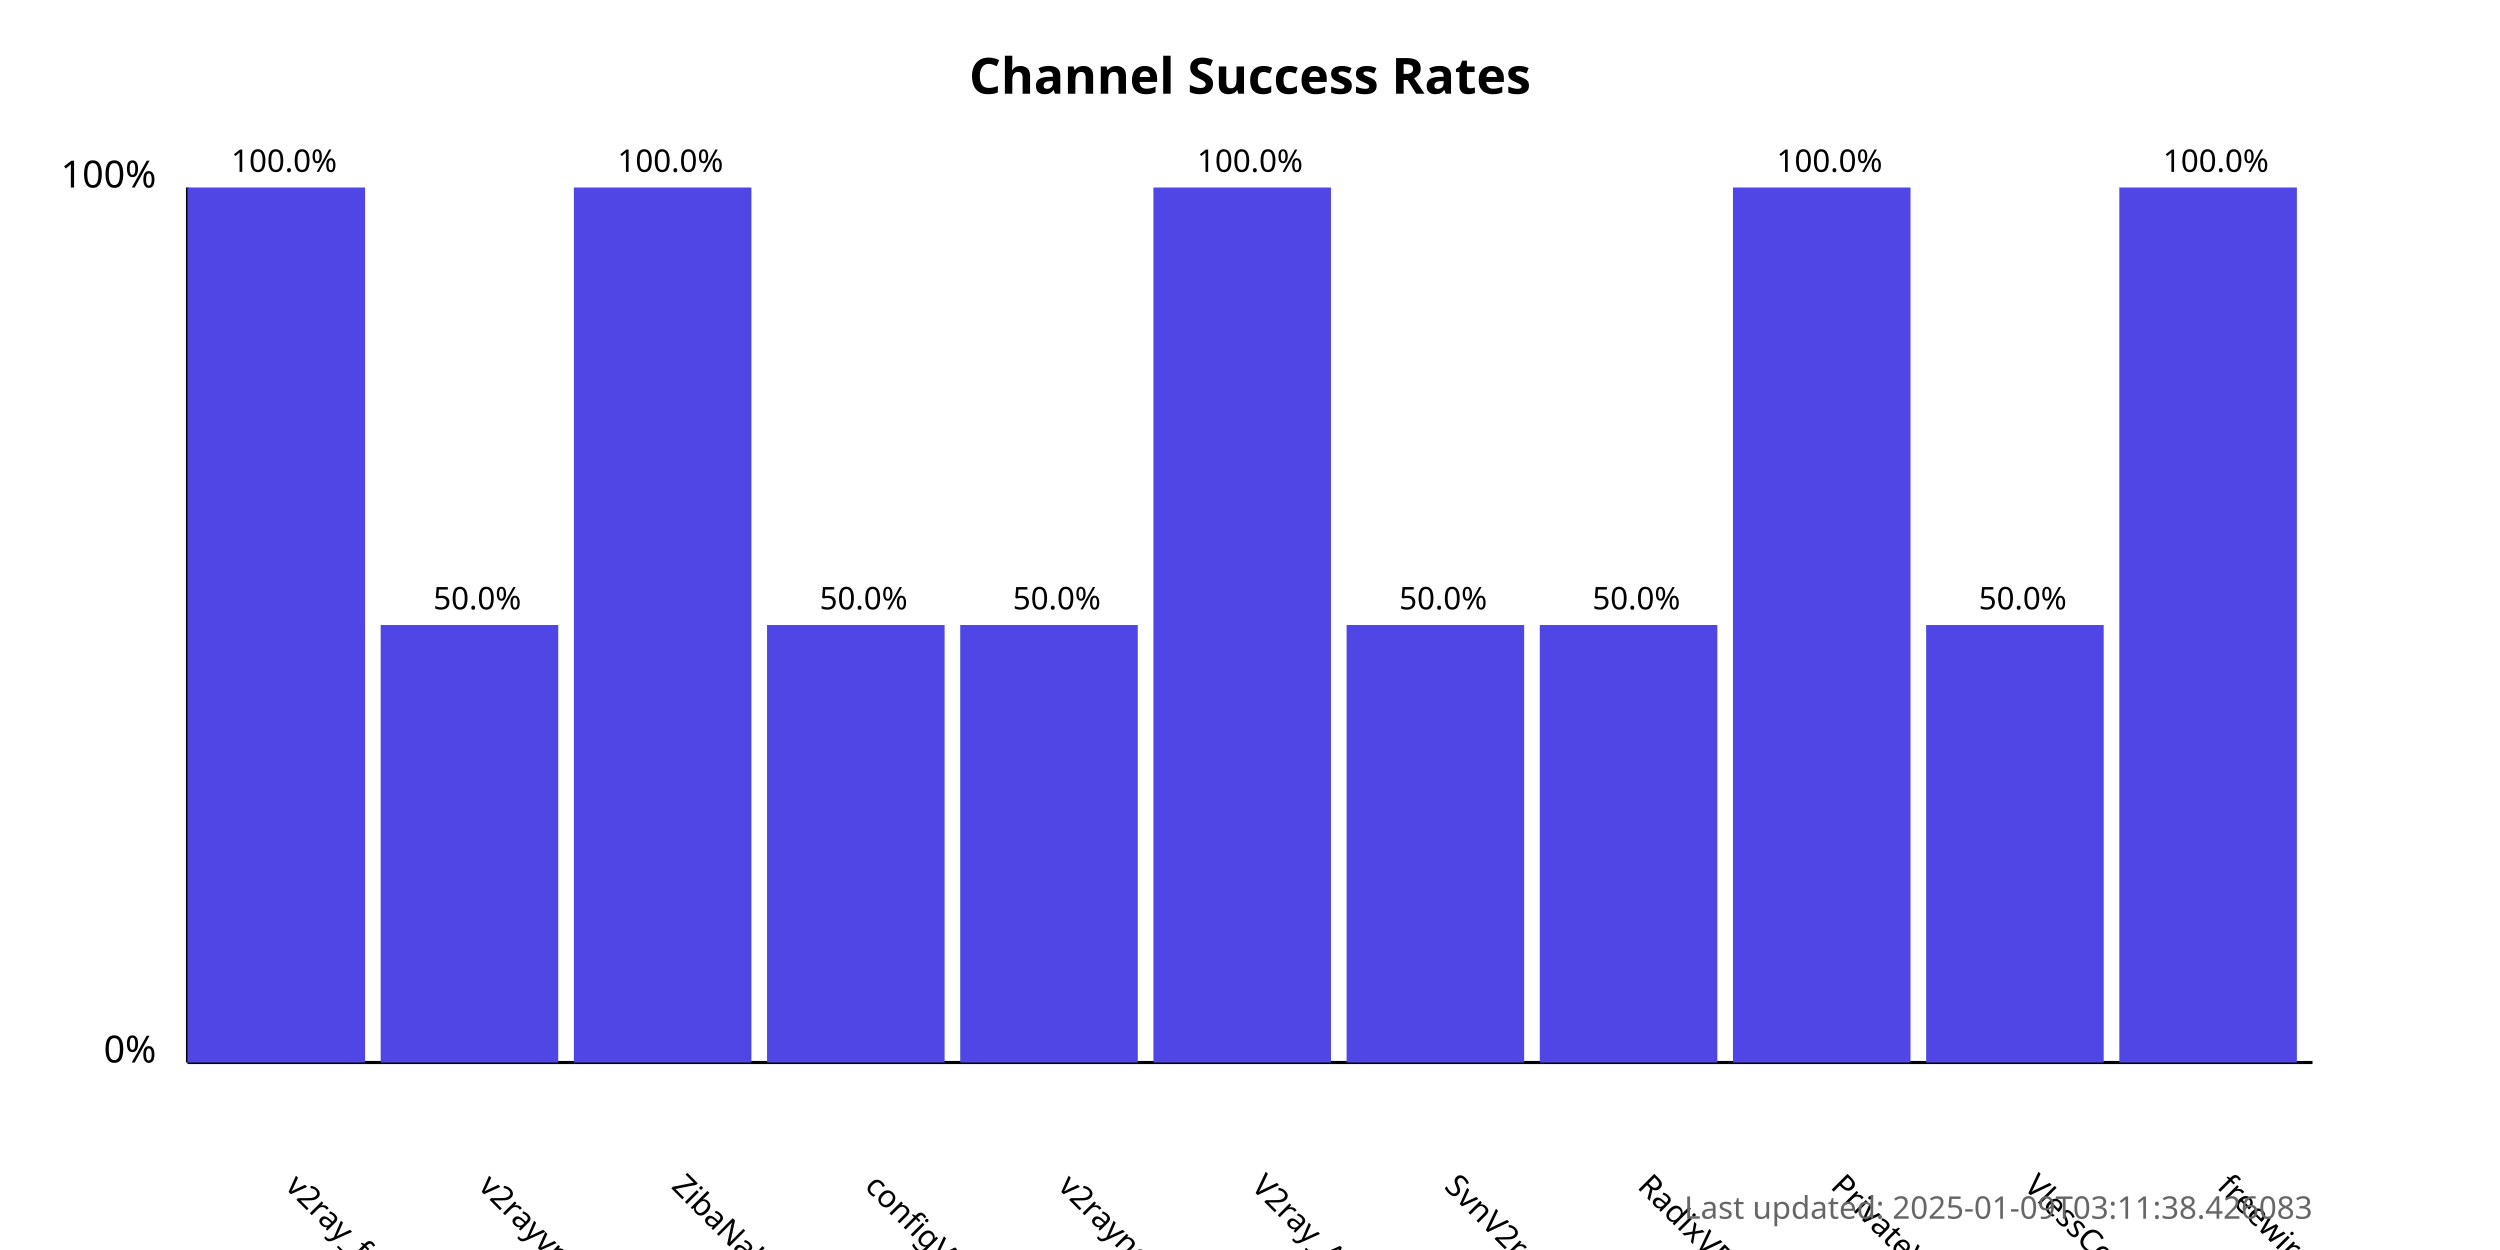
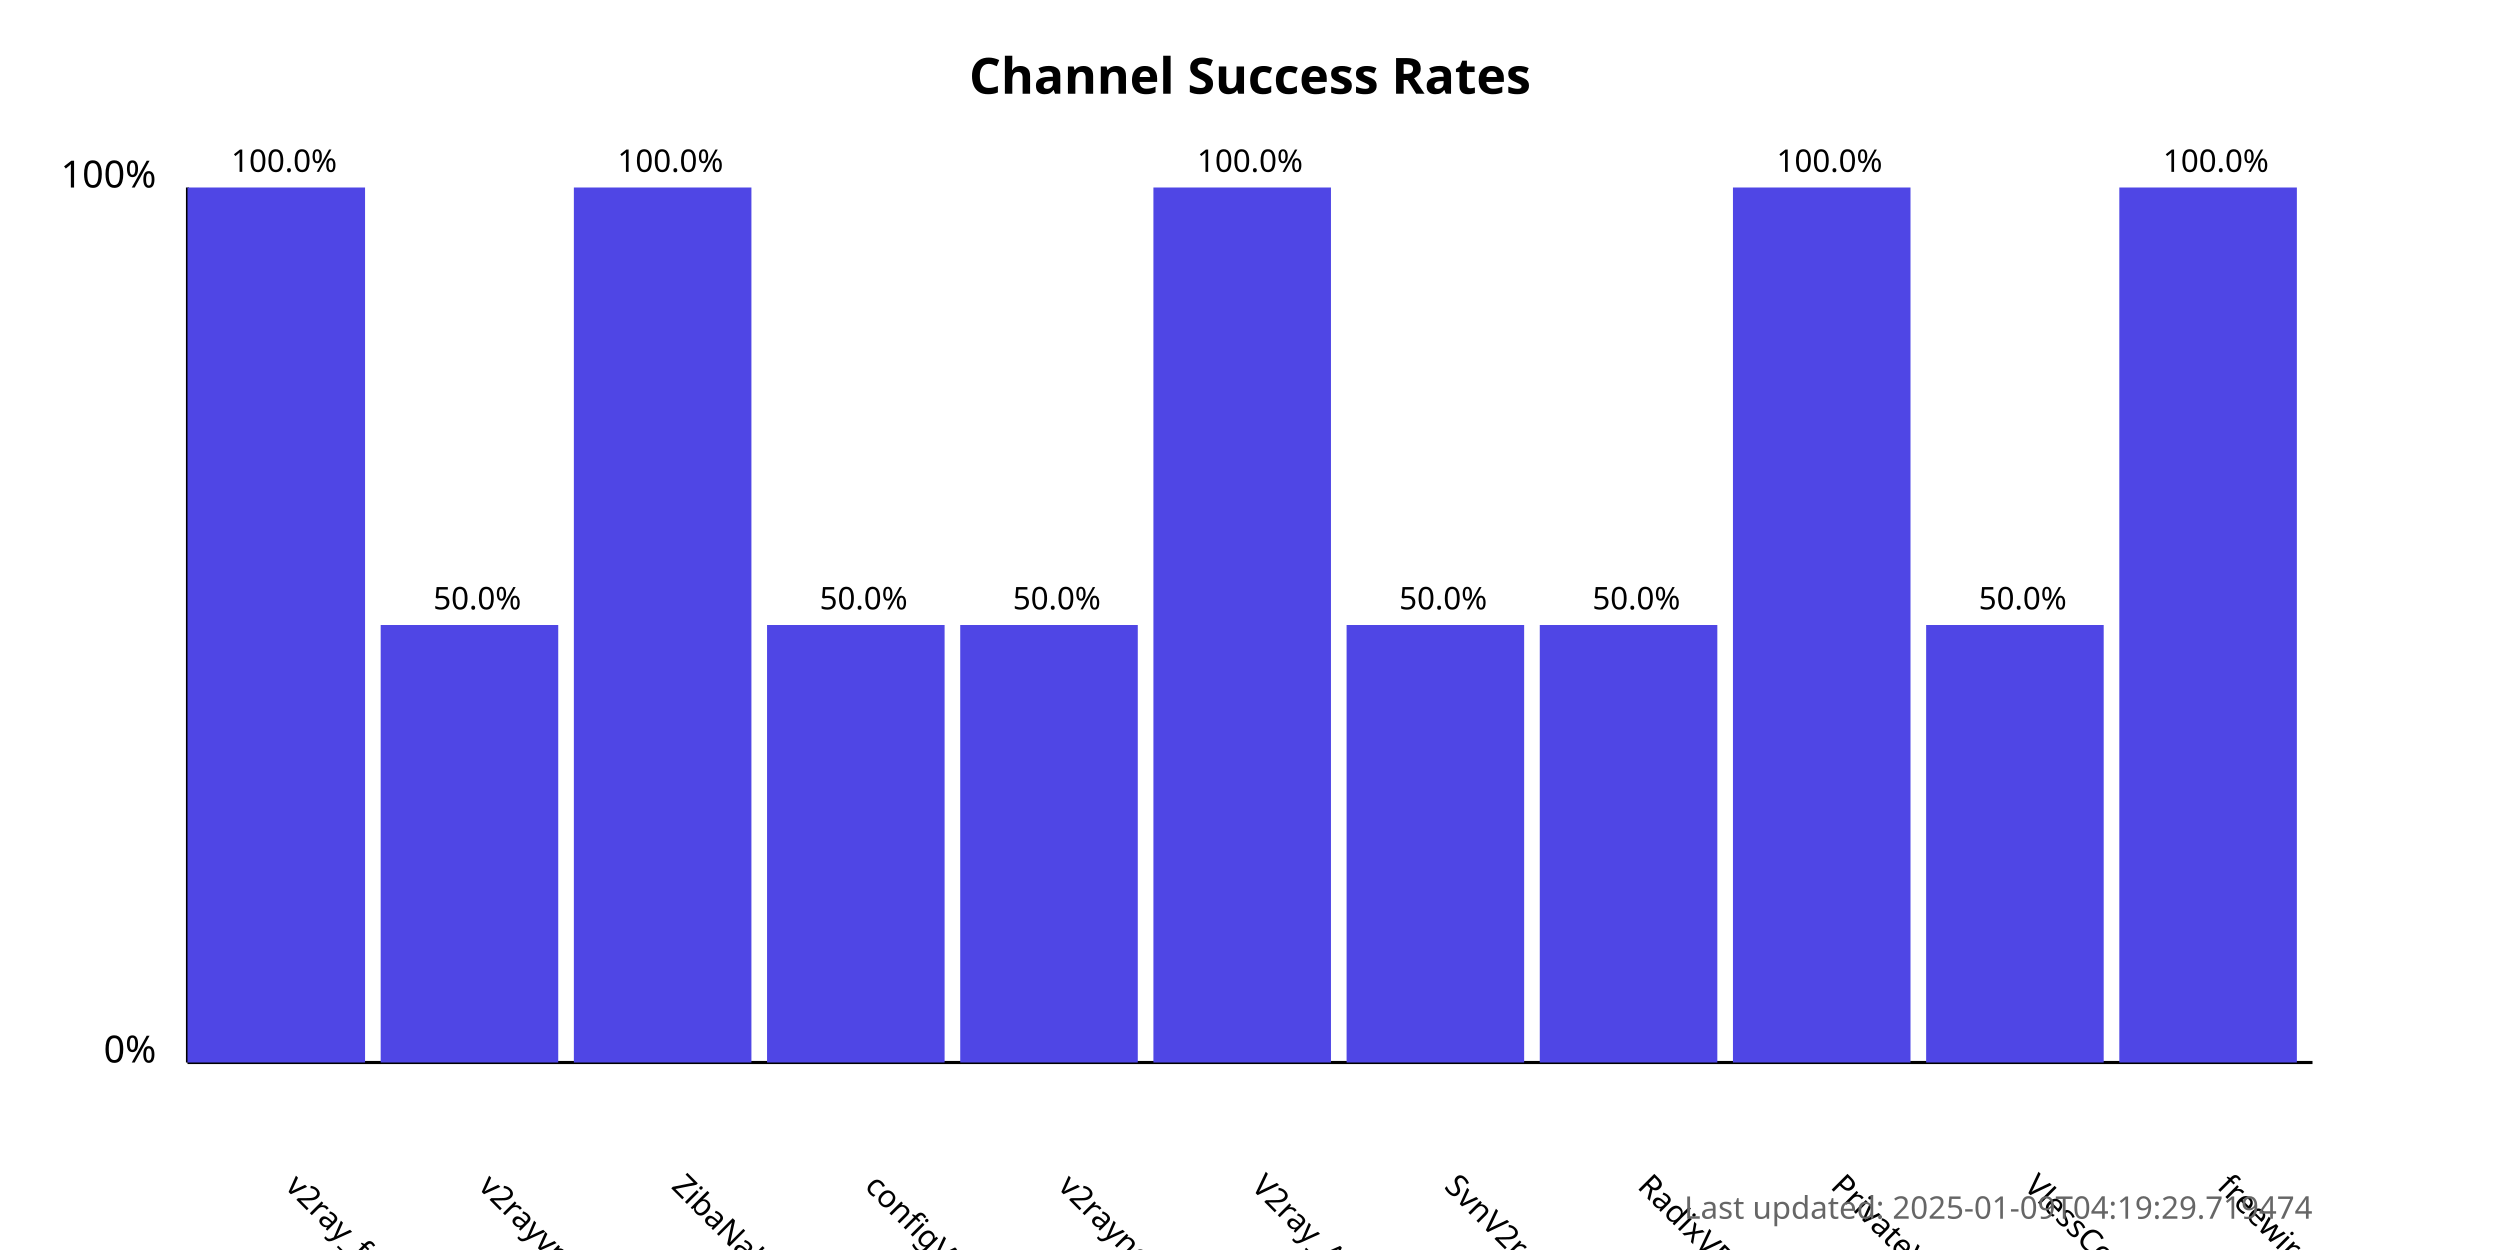
<svg xmlns="http://www.w3.org/2000/svg" width="800" height="400">
  <style>
            .chart-title { font: bold 16px sans-serif; }
            .axis-label { font: 12px sans-serif; }
            .tick-label { font: 10px sans-serif; }
            .bar { fill: #4f46e5; }
            .bar:hover { fill: #6366f1; }
            .timestamp { font: 10px sans-serif; fill: #666; }
        </style>
  <text x="400.0" y="30" text-anchor="middle" class="chart-title">
            Channel Success Rates
        </text>
  <line x1="60" y1="340" x2="60" y2="60" stroke="black" stroke-width="1" />
  <line x1="60" y1="340" x2="740" y2="340" stroke="black" stroke-width="1" />
  <text x="50" y="340" text-anchor="end" class="axis-label">0%</text>
  <text x="50" y="60" text-anchor="end" class="axis-label">100%</text>
  <g>
    <rect x="60" y="60.0" width="56.818" height="280.0" class="bar" />
    <text x="90.909" y="380" transform="rotate(45, 90.90909, 380)" text-anchor="start" class="tick-label">
                v2ray_free_conf
            </text>
    <text x="90.909" y="55.0" text-anchor="middle" class="tick-label">
                100.0%
            </text>
  </g>
  <g>
    <rect x="121.818" y="200.0" width="56.818" height="140.0" class="bar" />
    <text x="152.727" y="380" transform="rotate(45, 152.7273, 380)" text-anchor="start" class="tick-label">
                v2rayvpno
            </text>
    <text x="152.727" y="195.0" text-anchor="middle" class="tick-label">
                50.0%
            </text>
  </g>
  <g>
    <rect x="183.636" y="60.0" width="56.818" height="280.0" class="bar" />
    <text x="214.545" y="380" transform="rotate(45, 214.5455, 380)" text-anchor="start" class="tick-label">
                ZibaNabz
            </text>
    <text x="214.545" y="55.0" text-anchor="middle" class="tick-label">
                100.0%
            </text>
  </g>
  <g>
    <rect x="245.455" y="200.0" width="56.818" height="140.0" class="bar" />
    <text x="276.364" y="380" transform="rotate(45, 276.3636, 380)" text-anchor="start" class="tick-label">
                configV2rayForFree
            </text>
    <text x="276.364" y="195.0" text-anchor="middle" class="tick-label">
                50.0%
            </text>
  </g>
  <g>
    <rect x="307.273" y="200.0" width="56.818" height="140.0" class="bar" />
    <text x="338.182" y="380" transform="rotate(45, 338.1818, 380)" text-anchor="start" class="tick-label">
                v2rayngvpn
            </text>
    <text x="338.182" y="195.0" text-anchor="middle" class="tick-label">
                50.0%
            </text>
  </g>
  <g>
    <rect x="369.091" y="60.0" width="56.818" height="280.0" class="bar" />
    <text x="400.0" y="380" transform="rotate(45, 400.0, 380)" text-anchor="start" class="tick-label">
                V2ray_Alpha
            </text>
    <text x="400.0" y="55.0" text-anchor="middle" class="tick-label">
                100.0%
            </text>
  </g>
  <g>
    <rect x="430.909" y="200.0" width="56.818" height="140.0" class="bar" />
    <text x="461.818" y="380" transform="rotate(45, 461.8182, 380)" text-anchor="start" class="tick-label">
                SvnV2ray
            </text>
    <text x="461.818" y="195.0" text-anchor="middle" class="tick-label">
                50.0%
            </text>
  </g>
  <g>
    <rect x="492.727" y="200.0" width="56.818" height="140.0" class="bar" />
    <text x="523.636" y="380" transform="rotate(45, 523.6364, 380)" text-anchor="start" class="tick-label">
                RadixVPN
            </text>
    <text x="523.636" y="195.0" text-anchor="middle" class="tick-label">
                50.0%
            </text>
  </g>
  <g>
    <rect x="554.545" y="60.0" width="56.818" height="280.0" class="bar" />
    <text x="585.455" y="380" transform="rotate(45, 585.4545, 380)" text-anchor="start" class="tick-label">
                PrivateVPNs
            </text>
    <text x="585.455" y="55.0" text-anchor="middle" class="tick-label">
                100.0%
            </text>
  </g>
  <g>
    <rect x="616.364" y="200.0" width="56.818" height="140.0" class="bar" />
    <text x="647.273" y="380" transform="rotate(45, 647.2727, 380)" text-anchor="start" class="tick-label">
                VlessConfig
            </text>
    <text x="647.273" y="195.0" text-anchor="middle" class="tick-label">
                50.0%
            </text>
  </g>
  <g>
    <rect x="678.182" y="60.0" width="56.818" height="280.0" class="bar" />
    <text x="709.091" y="380" transform="rotate(45, 709.0909, 380)" text-anchor="start" class="tick-label">
                freewireguard
            </text>
    <text x="709.091" y="55.0" text-anchor="middle" class="tick-label">
                100.0%
            </text>
  </g>
  <text x="740" y="390" text-anchor="end" class="timestamp">
-             Last updated: 2025-01-09T03:11:38.426083
+             Last updated: 2025-01-09T04:19:29.719474
        </text>
</svg>
